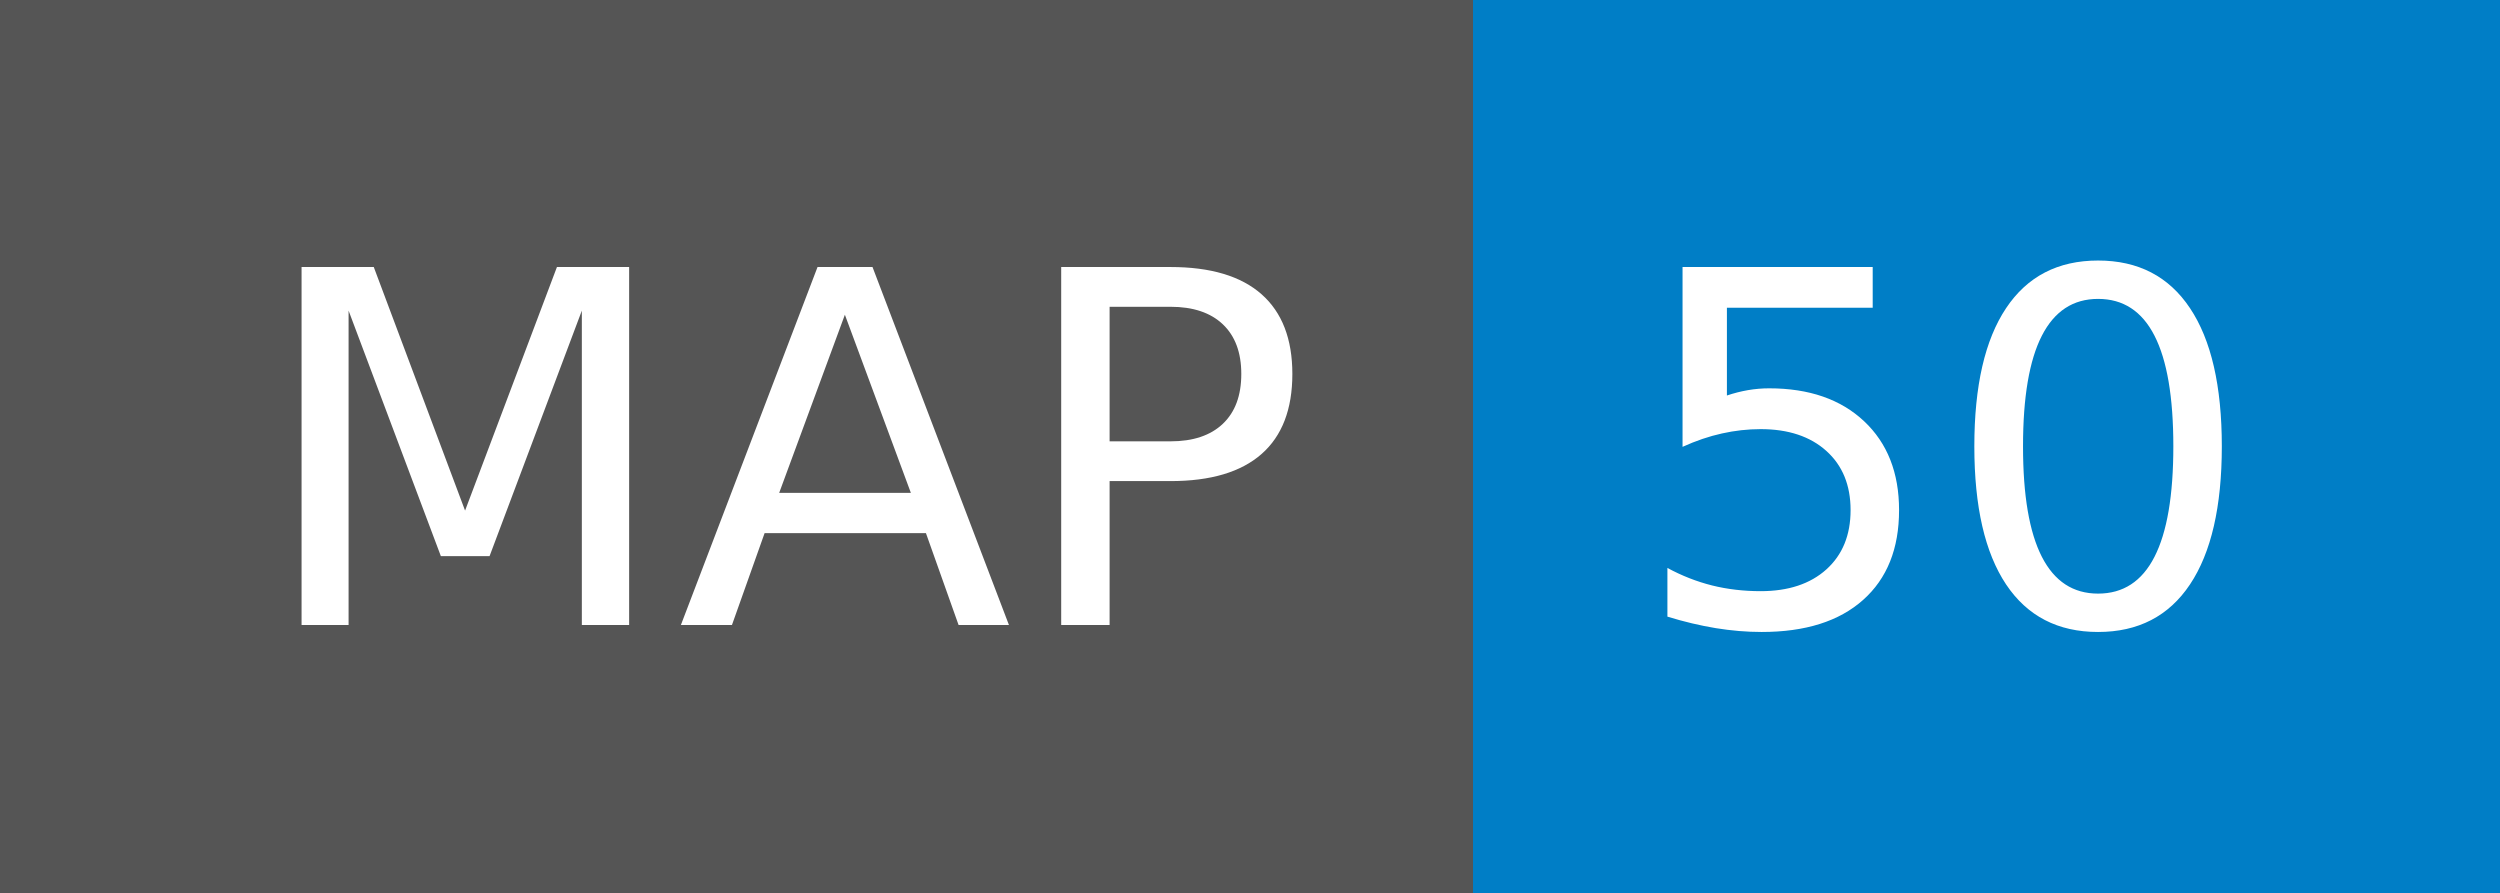
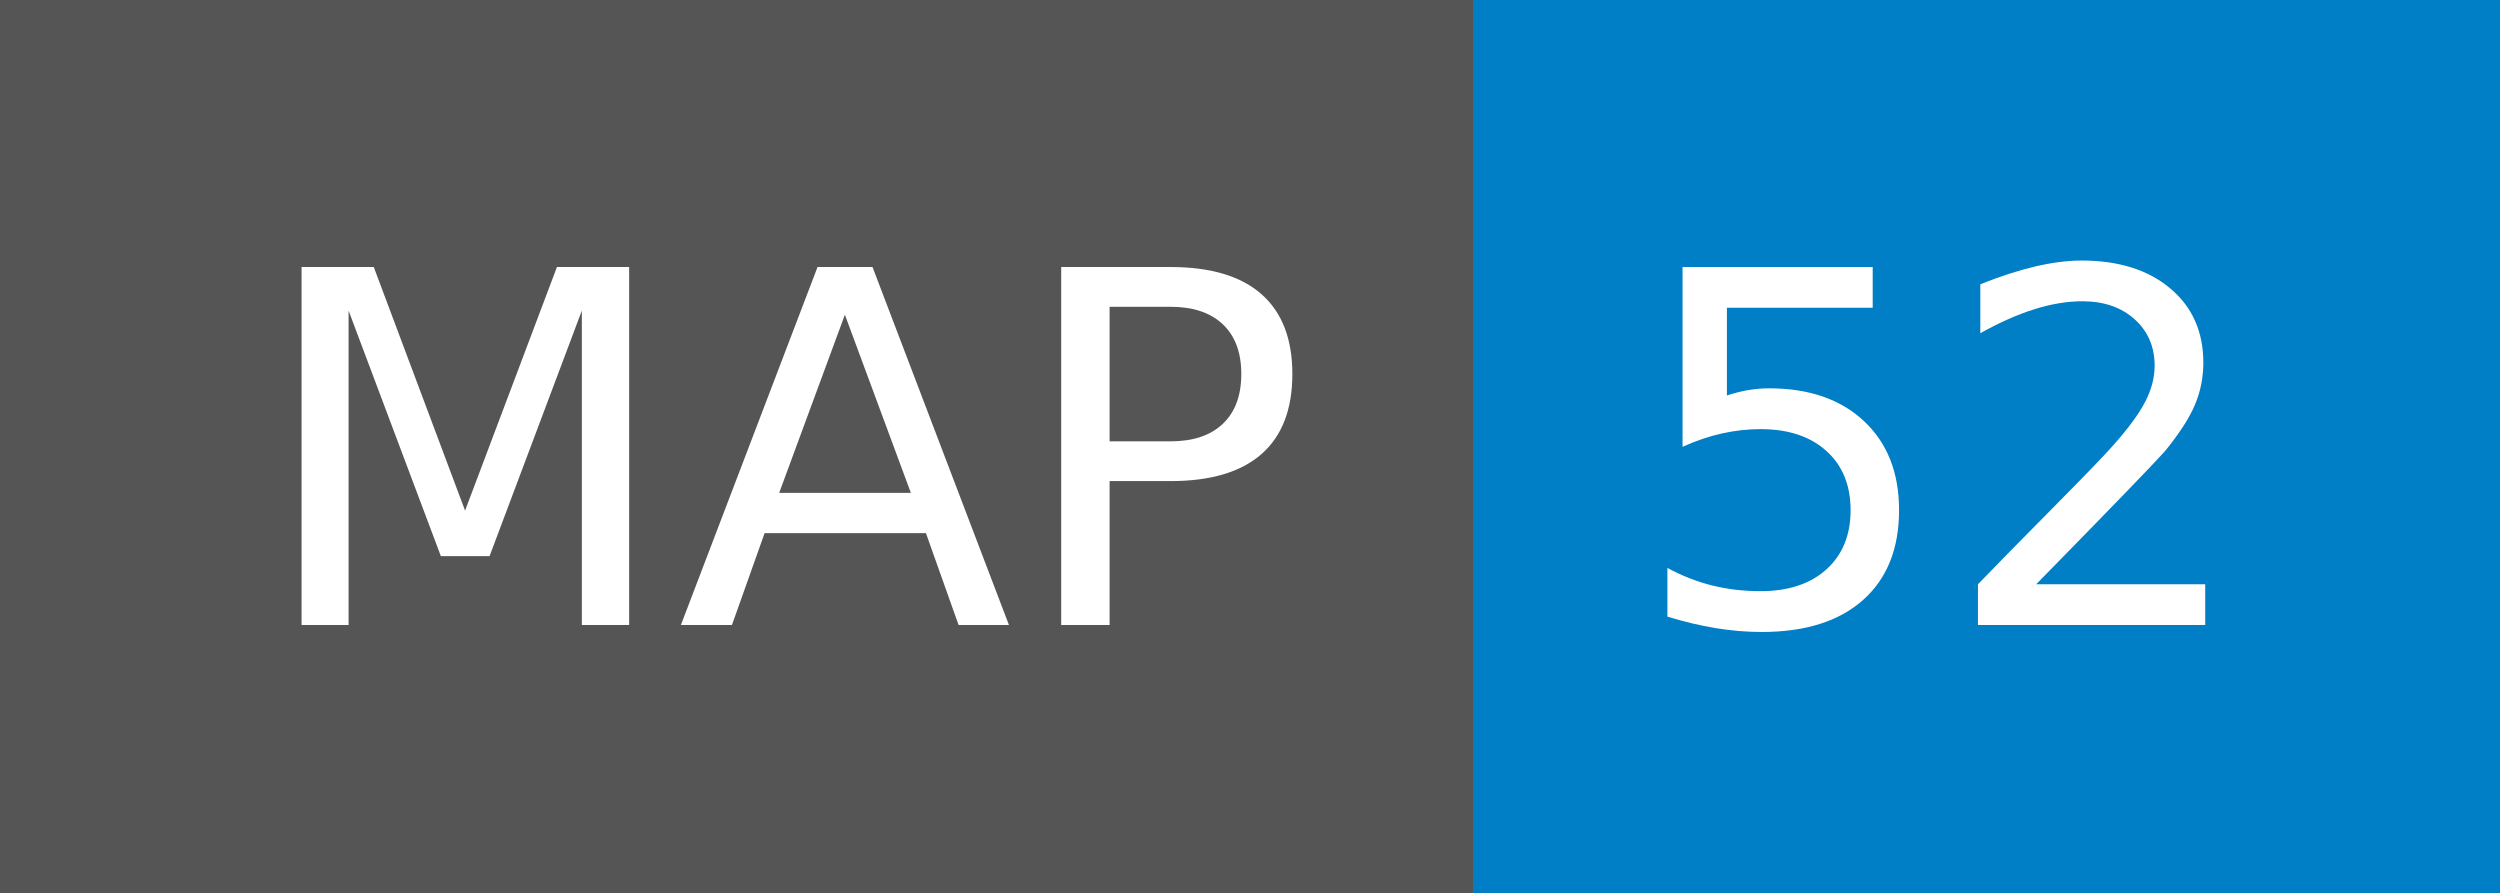
- <svg xmlns="http://www.w3.org/2000/svg" width="56" height="20" role="img" aria-label="MAP: 50">
+ <svg xmlns="http://www.w3.org/2000/svg" width="56" height="20" role="img" aria-label="MAP: 52">
  <g shape-rendering="crispEdges">
    <rect width="33" height="20" fill="#555" />
    <rect x="33" width="23" height="20" fill="#007ec6" />
  </g>
  <g fill="#fff" text-anchor="middle" font-family="Verdana,Geneva,DejaVu Sans,sans-serif" text-rendering="geometricPrecision" font-size="110">
    <text x="175" y="140" transform="scale(.1)" fill="#fff" textLength="230">MAP</text>
-     <text x="435" y="140" transform="scale(.1)" fill="#fff" textLength="130">50</text>
+     <text x="435" y="140" transform="scale(.1)" fill="#fff" textLength="130">52</text>
  </g>
</svg>
